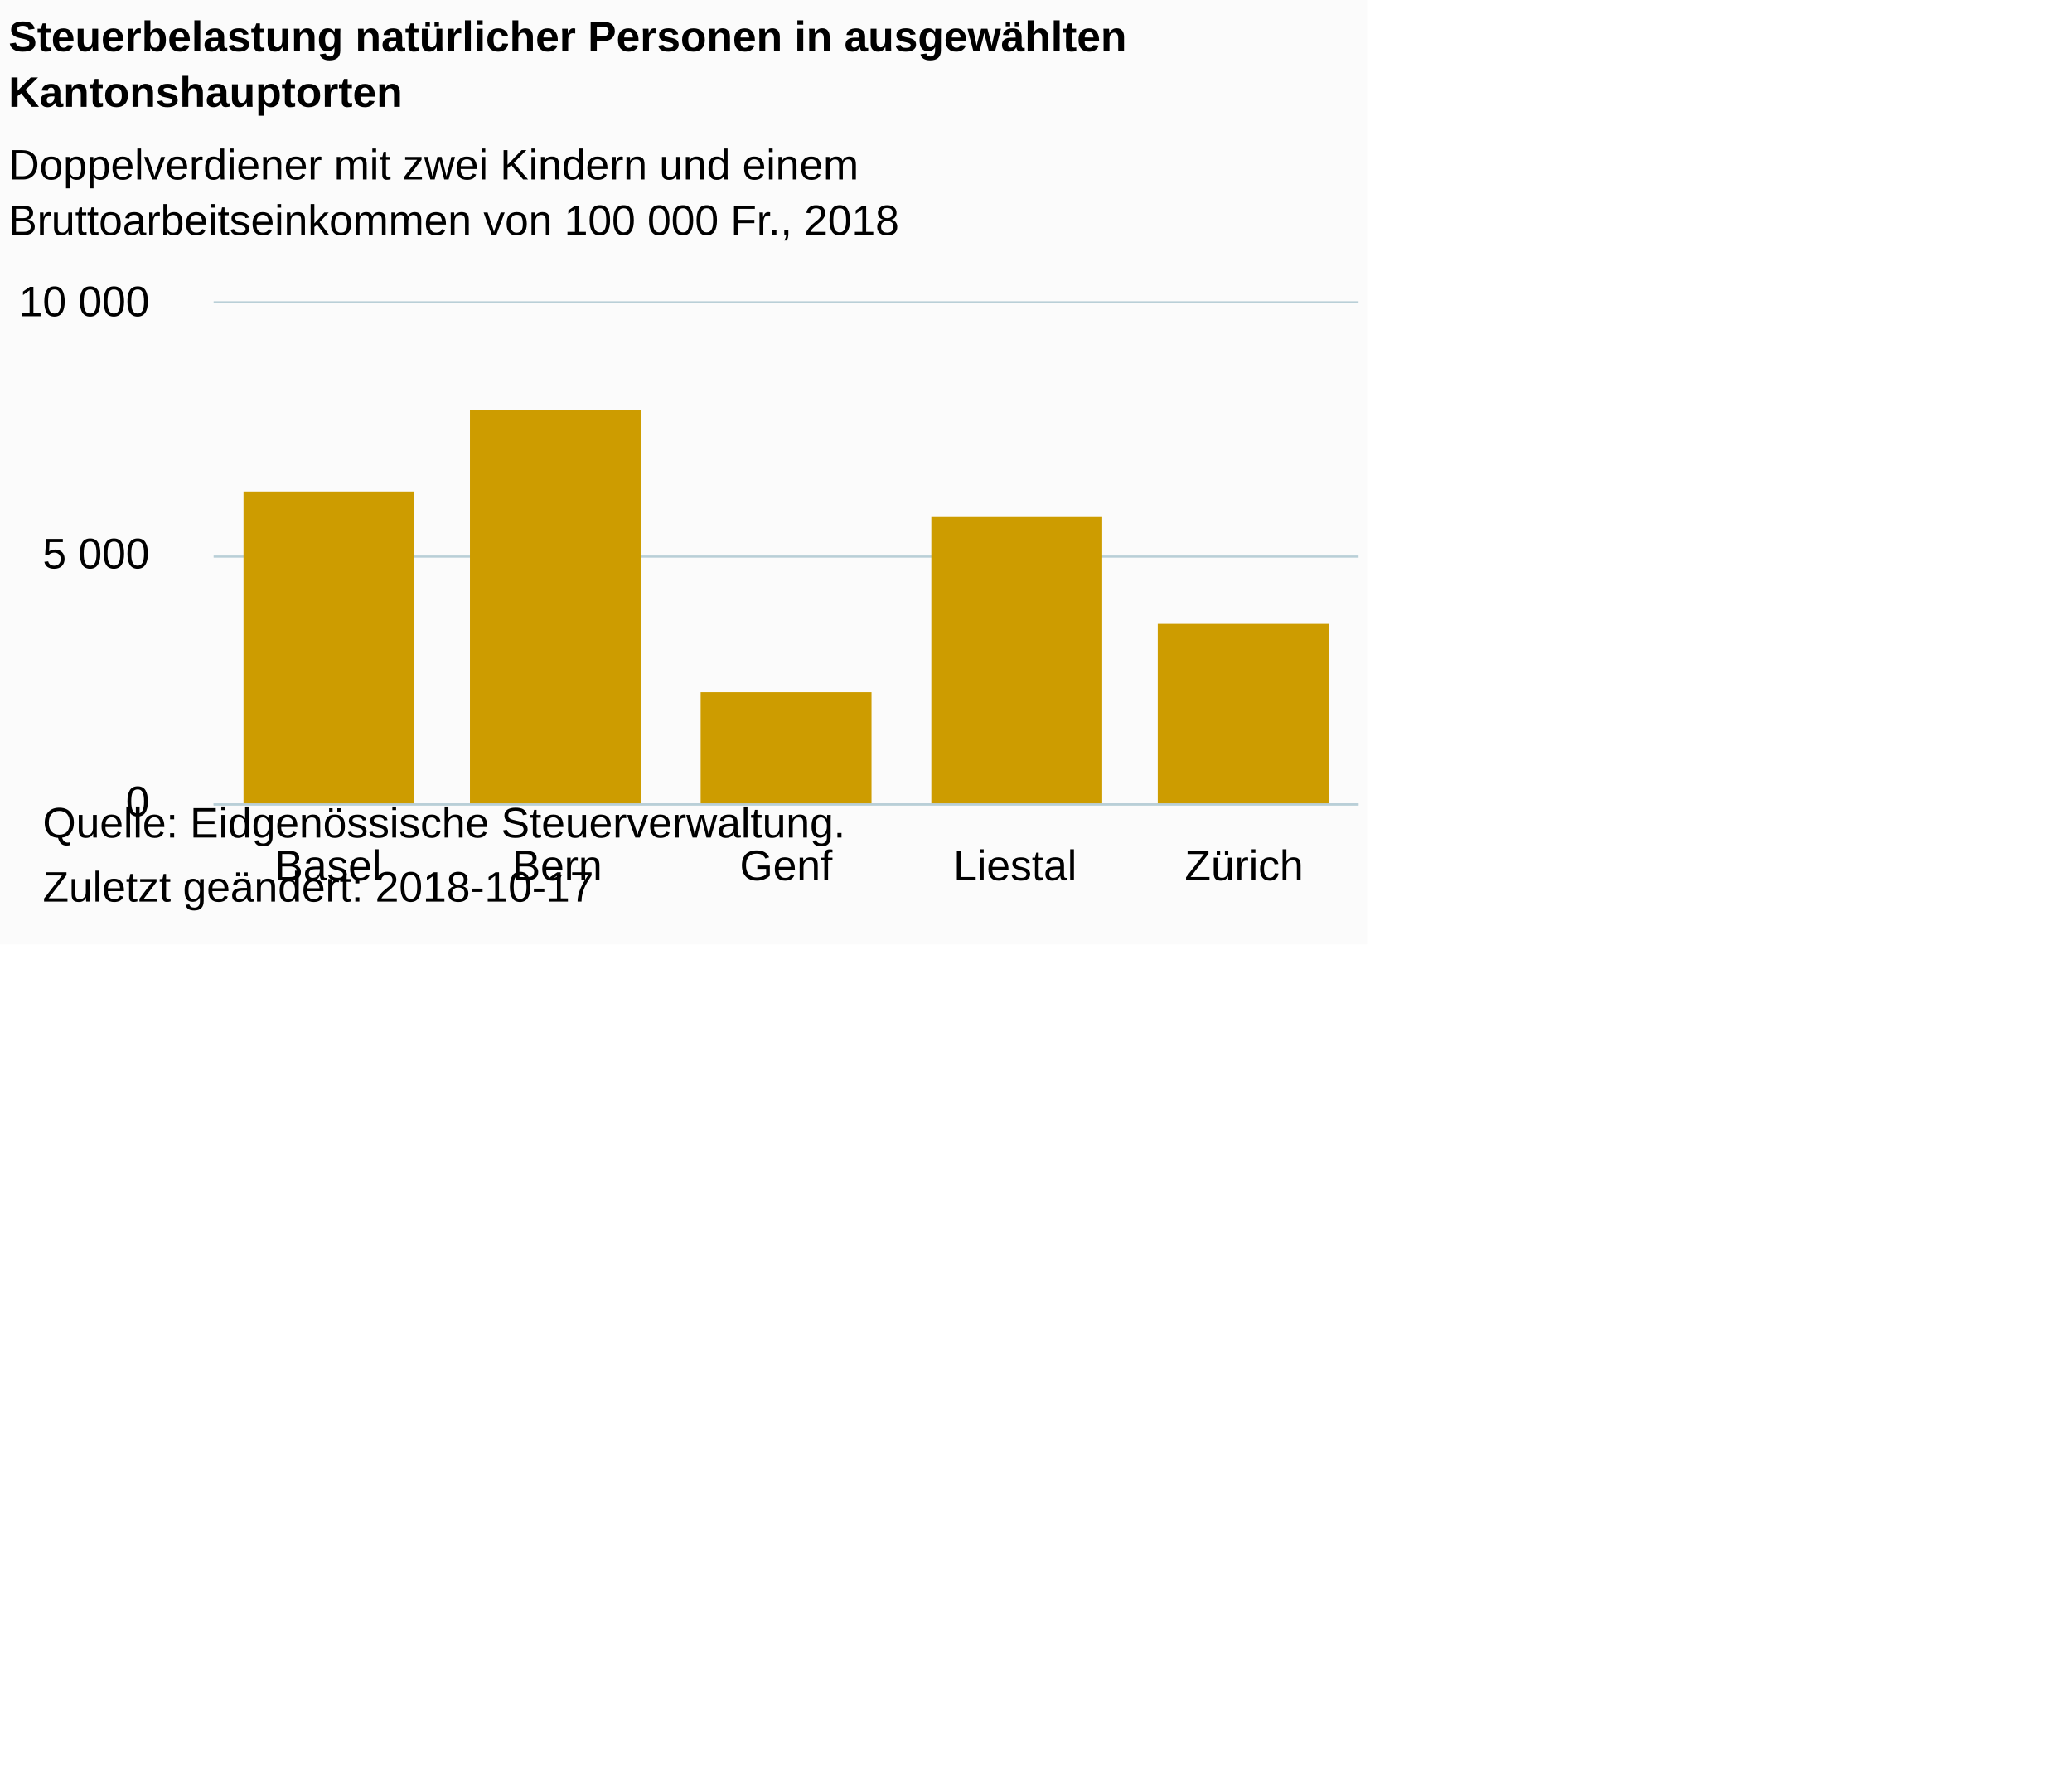
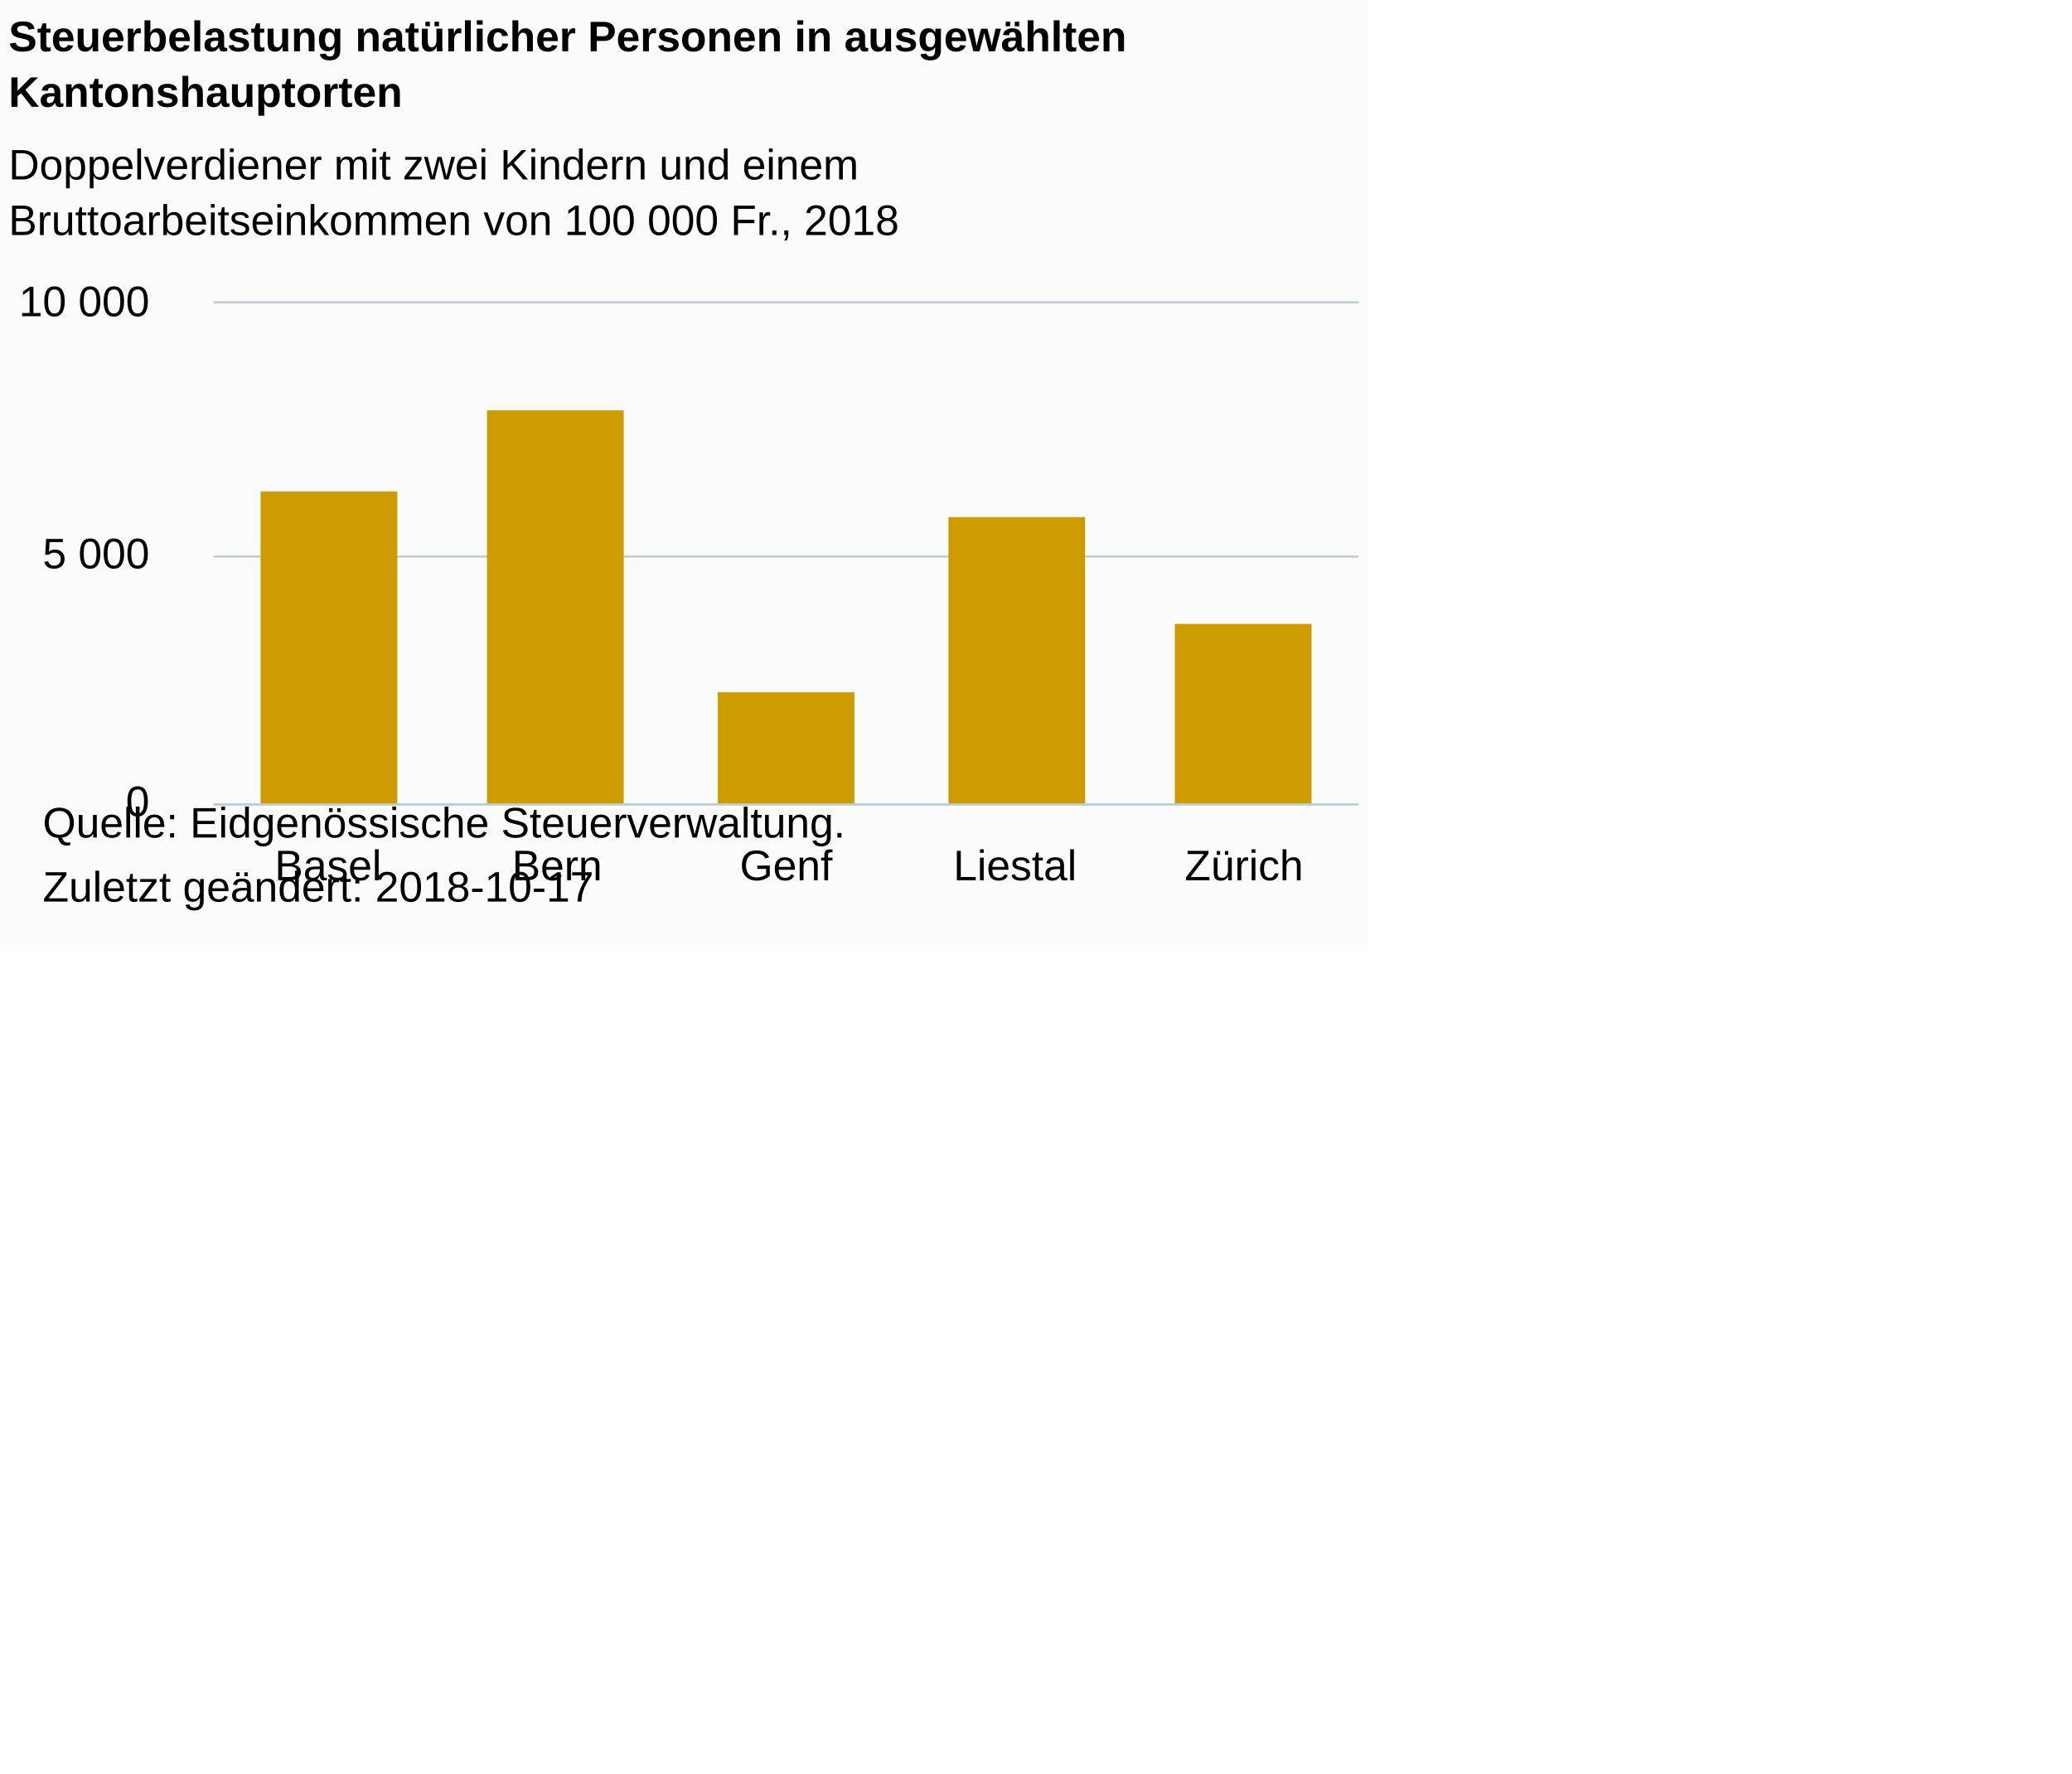
<svg xmlns="http://www.w3.org/2000/svg" version="1.1" class="highcharts-root" style="font-family:Arial;font-size:12px;" viewBox="0 0 485 415">
  <defs>
-     <clipPath id="highcharts-rf2k2b4-6">
+     <clipPath id="highcharts-w5mt2pc-6">
      <rect x="0" y="0" width="268" height="117" fill="none" />
    </clipPath>
-     <clipPath id="highcharts-rf2k2b4-7">
+     <clipPath id="highcharts-w5mt2pc-7">
      <rect x="0" y="0" width="268" height="117" fill="none" />
    </clipPath>
  </defs>
  <rect fill="#fbfbfb" class="highcharts-background" x="0" y="0" width="320" height="221" rx="0" ry="0" />
  <rect fill="none" class="highcharts-plot-background" x="50" y="71" width="268" height="117" />
  <g class="highcharts-pane-group" data-z-index="0" />
  <g class="highcharts-grid highcharts-xaxis-grid " data-z-index="1">
    <path fill="none" data-z-index="1" class="highcharts-grid-line" d="M 103.5 71 L 103.5 188" opacity="1" />
    <path fill="none" data-z-index="1" class="highcharts-grid-line" d="M 156.5 71 L 156.5 188" opacity="1" />
    <path fill="none" data-z-index="1" class="highcharts-grid-line" d="M 210.5 71 L 210.5 188" opacity="1" />
    <path fill="none" data-z-index="1" class="highcharts-grid-line" d="M 263.5 71 L 263.5 188" opacity="1" />
    <path fill="none" data-z-index="1" class="highcharts-grid-line" d="M 317.5 71 L 317.5 188" opacity="1" />
    <path fill="none" data-z-index="1" class="highcharts-grid-line" d="M 49.5 71 L 49.5 188" opacity="1" />
  </g>
  <g class="highcharts-grid highcharts-yaxis-grid " data-z-index="1">
    <path fill="none" stroke="#B9CFD7" stroke-width="0.5" data-z-index="1" class="highcharts-grid-line" d="M 50 188.25 L 318 188.25" opacity="1" />
    <path fill="none" stroke="#B9CFD7" stroke-width="0.5" data-z-index="1" class="highcharts-grid-line" d="M 50 130.25 L 318 130.25" opacity="1" />
    <path fill="none" stroke="#B9CFD7" stroke-width="0.5" data-z-index="1" class="highcharts-grid-line" d="M 50 70.75 L 318 70.75" opacity="1" />
  </g>
  <rect fill="none" class="highcharts-plot-border" data-z-index="1" x="50" y="71" width="268" height="117" />
  <g class="highcharts-axis highcharts-xaxis " data-z-index="2">
    <path fill="none" class="highcharts-axis-line" stroke="#B9CFD7" stroke-width="0.5" data-z-index="7" d="M 50 188.25 L 318 188.25" />
  </g>
  <g class="highcharts-axis highcharts-yaxis " data-z-index="2">
    <path fill="none" class="highcharts-axis-line" data-z-index="7" d="M 50 71 L 50 188" />
  </g>
  <g class="highcharts-series-group" data-z-index="3">
-     <g data-z-index="0.1" class="highcharts-series highcharts-series-0 highcharts-column-series " transform="translate(50,71) scale(1 1)" clip-path="url(#highcharts-rf2k2b4-7)">
-       <rect x="7" y="44" width="40" height="74" fill="#CD9C00" class="highcharts-point" />
-       <rect x="60" y="25" width="40" height="93" fill="#CD9C00" class="highcharts-point" />
-       <rect x="114" y="91" width="40" height="27" fill="#CD9C00" class="highcharts-point" />
-       <rect x="168" y="50" width="40" height="68" fill="#CD9C00" class="highcharts-point" />
-       <rect x="221" y="75" width="40" height="43" fill="#CD9C00" class="highcharts-point" />
+     <g data-z-index="0.1" class="highcharts-series highcharts-series-0 highcharts-column-series " transform="translate(50,71) scale(1 1)" clip-path="url(#highcharts-w5mt2pc-7)">
+       <rect x="11" y="44" width="32" height="74" fill="#CD9C00" class="highcharts-point" />
+       <rect x="64" y="25" width="32" height="93" fill="#CD9C00" class="highcharts-point" />
+       <rect x="118" y="91" width="32" height="27" fill="#CD9C00" class="highcharts-point" />
+       <rect x="172" y="50" width="32" height="68" fill="#CD9C00" class="highcharts-point" />
+       <rect x="225" y="75" width="32" height="43" fill="#CD9C00" class="highcharts-point" />
    </g>
    <g data-z-index="0.1" class="highcharts-markers highcharts-series-0 highcharts-column-series " transform="translate(50,71) scale(1 1)" clip-path="none" />
  </g>
  <text x="2" text-anchor="start" class="highcharts-title" data-z-index="4" style="color:#000000;font-size:10px;font-weight:bold;fill:#000000;" y="12">
    <tspan>Steuerbelastung natürlicher Personen in ausgewählten</tspan>
    <tspan dy="13" x="2">Kantonshauptorten</tspan>
  </text>
  <text x="2" text-anchor="start" class="highcharts-subtitle" data-z-index="4" style="color:#000000;font-size:10px;font-weight:normal;font-family:Arial;fill:#000000;" y="42">
    <tspan>Doppelverdiener mit zwei Kindern und einem</tspan>
    <tspan dy="13" x="2">Bruttoarbeitseinkommen von 100 000 Fr., 2018</tspan>
  </text>
  <g class="highcharts-axis-labels highcharts-xaxis-labels " data-z-index="7">
    <text x="76.8" style="color:#000000;cursor:default;font-size:10px;fill:#000000;" text-anchor="middle" transform="translate(0,0)" y="206" opacity="1">Basel</text>
    <text x="130.4" style="color:#000000;cursor:default;font-size:10px;fill:#000000;" text-anchor="middle" transform="translate(0,0)" y="206" opacity="1">Bern</text>
    <text x="184" style="color:#000000;cursor:default;font-size:10px;fill:#000000;" text-anchor="middle" transform="translate(0,0)" y="206" opacity="1">Genf</text>
    <text x="237.6" style="color:#000000;cursor:default;font-size:10px;fill:#000000;" text-anchor="middle" transform="translate(0,0)" y="206" opacity="1">Liestal</text>
    <text x="291.2" style="color:#000000;cursor:default;font-size:10px;fill:#000000;" text-anchor="middle" transform="translate(0,0)" y="206" opacity="1">Zürich</text>
  </g>
  <g class="highcharts-axis-labels highcharts-yaxis-labels " data-z-index="7">
    <text x="35" style="color:#000000;cursor:default;font-size:10px;fill:#000000;" text-anchor="end" transform="translate(0,0)" y="191" opacity="1">0</text>
    <text x="35" style="color:#000000;cursor:default;font-size:10px;fill:#000000;" text-anchor="end" transform="translate(0,0)" y="133" opacity="1">
      <tspan>5 000</tspan>
    </text>
    <text x="35" style="color:#000000;cursor:default;font-size:10px;fill:#000000;" text-anchor="end" transform="translate(0,0)" y="74" opacity="1">
      <tspan>10 000</tspan>
    </text>
  </g>
  <text x="10" class="highcharts-credits" text-anchor="start" data-z-index="8" style="cursor:default;color:#000000;font-size:10;fill:#000000;" y="196">
    <tspan>Quelle: Eidgenössische Steuerverwaltung.</tspan>
    <tspan x="10" dy="15">Zuletzt geändert: 2018-10-17</tspan>
  </text>
</svg>
